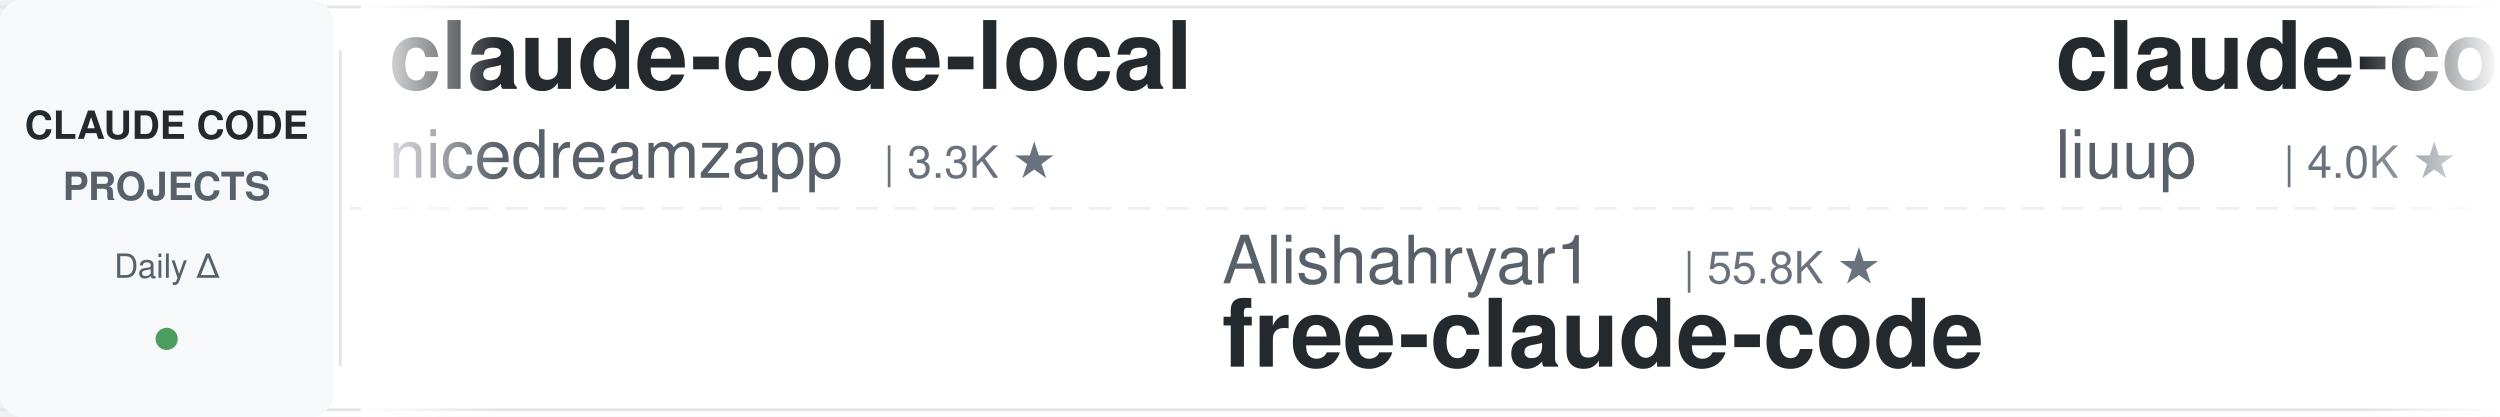
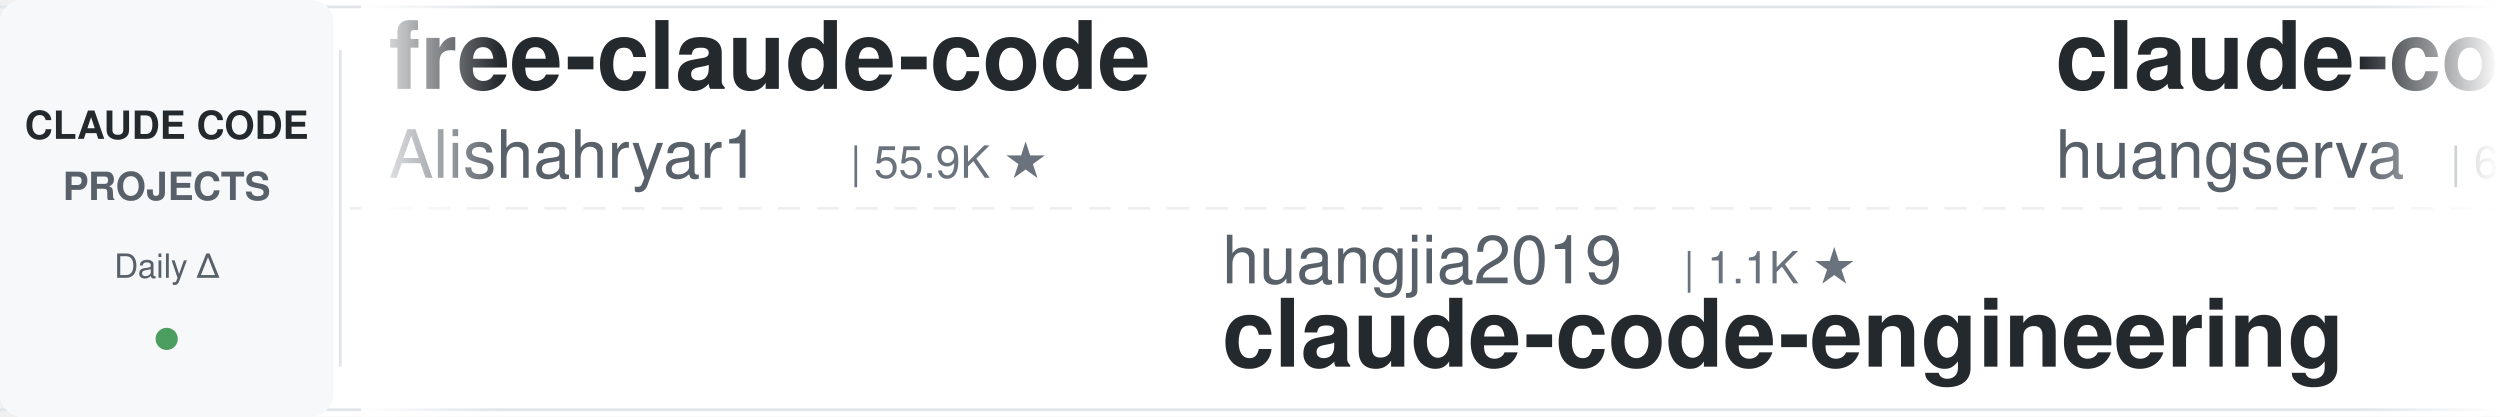
<svg xmlns="http://www.w3.org/2000/svg" width="900" height="150">
  <defs>
    <linearGradient id="leftFade" x1="0%" y1="0%" x2="100%" y2="0%">
      <stop offset="0%" style="stop-color:#ffffff;stop-opacity:1" />
      <stop offset="100%" style="stop-color:#ffffff;stop-opacity:0" />
    </linearGradient>
    <linearGradient id="rightFade" x1="0%" y1="0%" x2="100%" y2="0%">
      <stop offset="0%" style="stop-color:#ffffff;stop-opacity:0" />
      <stop offset="100%" style="stop-color:#ffffff;stop-opacity:1" />
    </linearGradient>
  </defs>
  <rect width="900" height="150" fill="#ffffff" rx="8" />
  <rect x="0" y="2" width="900" height="1" fill="#e1e4e8" />
  <rect x="0" y="147" width="900" height="1" fill="#e1e4e8" />
  <line x1="0" y1="75" x2="900" y2="75" stroke="#e1e4e8" stroke-width="1" stroke-dasharray="8 6" opacity="0.6" />
  <rect x="0" y="0" width="120" height="150" fill="#f6f8fa" rx="8" />
  <text x="60" y="50" font-family="-apple-system, BlinkMacSystemFont, 'Segoe UI', Helvetica, Arial, sans-serif" font-size="14" font-weight="600" fill="#24292e" text-anchor="middle">CLAUDE CODE</text>
  <text x="60" y="72" font-family="-apple-system, BlinkMacSystemFont, 'Segoe UI', Helvetica, Arial, sans-serif" font-size="14" font-weight="600" fill="#586069" text-anchor="middle">PROJECTS</text>
  <text x="60" y="100" font-family="-apple-system, BlinkMacSystemFont, 'Segoe UI', Helvetica, Arial, sans-serif" font-size="12" font-weight="500" fill="#586069" text-anchor="middle">Daily Δ</text>
  <circle cx="60" cy="122" r="4" fill="#22863a" opacity="0.8" />
  <rect x="122" y="18" width="1" height="114" fill="#e1e4e8" />
  <clipPath id="tickerClip">
    <rect x="130" y="0" width="770" height="150" />
  </clipPath>
  <g clip-path="url(#tickerClip)">
    <g id="tickerItems">
      <animateTransform attributeName="transform" attributeType="XML" type="translate" from="0 0" to="-3000 0" dur="54s" repeatCount="indefinite" />
      <g transform="translate(0, 0)">
-         <text x="140" y="32" font-family="-apple-system, BlinkMacSystemFont, 'Segoe UI', Helvetica, Arial, sans-serif" font-size="34" font-weight="600" fill="#24292e">claude-code-local</text>
-         <text x="140" y="64" font-family="-apple-system, BlinkMacSystemFont, 'Segoe UI', Helvetica, Arial, sans-serif" font-size="24" font-weight="400" fill="#586069">nicedreamzapp</text>
-         <text x="318" y="64" font-family="-apple-system, BlinkMacSystemFont, 'Segoe UI', Helvetica, Arial, sans-serif" font-size="16" font-weight="500" fill="#6a737d">| 3.3K ★</text>
+         <text x="140" y="32" font-family="-apple-system, BlinkMacSystemFont, 'Segoe UI', Helvetica, Arial, sans-serif" font-size="34" font-weight="600" fill="#24292e">free-claude-code</text>
+         <text x="140" y="64" font-family="-apple-system, BlinkMacSystemFont, 'Segoe UI', Helvetica, Arial, sans-serif" font-size="24" font-weight="400" fill="#586069">Alishahryar1</text>
+         <text x="306" y="64" font-family="-apple-system, BlinkMacSystemFont, 'Segoe UI', Helvetica, Arial, sans-serif" font-size="16" font-weight="500" fill="#6a737d">| 55.9K ★</text>
      </g>
      <g transform="translate(300, 0)">
-         <text x="140" y="102" font-family="-apple-system, BlinkMacSystemFont, 'Segoe UI', Helvetica, Arial, sans-serif" font-size="24" font-weight="400" fill="#586069">Alishahryar1</text>
-         <text x="306" y="102" font-family="-apple-system, BlinkMacSystemFont, 'Segoe UI', Helvetica, Arial, sans-serif" font-size="16" font-weight="500" fill="#6a737d">| 55.8K ★</text>
-         <text x="140" y="132" font-family="-apple-system, BlinkMacSystemFont, 'Segoe UI', Helvetica, Arial, sans-serif" font-size="34" font-weight="600" fill="#24292e">free-claude-code</text>
+         <text x="140" y="102" font-family="-apple-system, BlinkMacSystemFont, 'Segoe UI', Helvetica, Arial, sans-serif" font-size="24" font-weight="400" fill="#586069">huangjia2019</text>
+         <text x="306" y="102" font-family="-apple-system, BlinkMacSystemFont, 'Segoe UI', Helvetica, Arial, sans-serif" font-size="16" font-weight="500" fill="#6a737d">| 1.1K ★</text>
+         <text x="140" y="132" font-family="-apple-system, BlinkMacSystemFont, 'Segoe UI', Helvetica, Arial, sans-serif" font-size="34" font-weight="600" fill="#24292e">claude-code-engineering</text>
      </g>
      <g transform="translate(600, 0)">
-         <text x="140" y="32" font-family="-apple-system, BlinkMacSystemFont, 'Segoe UI', Helvetica, Arial, sans-serif" font-size="34" font-weight="600" fill="#24292e">claude-code-analysis</text>
-         <text x="140" y="64" font-family="-apple-system, BlinkMacSystemFont, 'Segoe UI', Helvetica, Arial, sans-serif" font-size="24" font-weight="400" fill="#586069">liuup</text>
-         <text x="222" y="64" font-family="-apple-system, BlinkMacSystemFont, 'Segoe UI', Helvetica, Arial, sans-serif" font-size="16" font-weight="500" fill="#6a737d">| 4.0K ★</text>
+         <text x="140" y="32" font-family="-apple-system, BlinkMacSystemFont, 'Segoe UI', Helvetica, Arial, sans-serif" font-size="34" font-weight="600" fill="#24292e">claude-code-cli</text>
+         <text x="140" y="64" font-family="-apple-system, BlinkMacSystemFont, 'Segoe UI', Helvetica, Arial, sans-serif" font-size="24" font-weight="400" fill="#586069">huangserva</text>
+         <text x="282" y="64" font-family="-apple-system, BlinkMacSystemFont, 'Segoe UI', Helvetica, Arial, sans-serif" font-size="16" font-weight="500" fill="#6a737d">| 631 ★</text>
      </g>
      <g transform="translate(900, 0)">
-         <text x="140" y="102" font-family="-apple-system, BlinkMacSystemFont, 'Segoe UI', Helvetica, Arial, sans-serif" font-size="24" font-weight="400" fill="#586069">lorryjovens-hub</text>
-         <text x="342" y="102" font-family="-apple-system, BlinkMacSystemFont, 'Segoe UI', Helvetica, Arial, sans-serif" font-size="16" font-weight="500" fill="#6a737d">| 1.7K ★</text>
-         <text x="140" y="132" font-family="-apple-system, BlinkMacSystemFont, 'Segoe UI', Helvetica, Arial, sans-serif" font-size="34" font-weight="600" fill="#24292e">claude-code-rust</text>
+         <text x="140" y="102" font-family="-apple-system, BlinkMacSystemFont, 'Segoe UI', Helvetica, Arial, sans-serif" font-size="24" font-weight="400" fill="#586069">alejandrobalderas</text>
+         <text x="366" y="102" font-family="-apple-system, BlinkMacSystemFont, 'Segoe UI', Helvetica, Arial, sans-serif" font-size="16" font-weight="500" fill="#6a737d">| 2.9K ★</text>
+         <text x="140" y="132" font-family="-apple-system, BlinkMacSystemFont, 'Segoe UI', Helvetica, Arial, sans-serif" font-size="34" font-weight="600" fill="#24292e">claude-code-from-source</text>
      </g>
      <g transform="translate(1200, 0)">
-         <text x="140" y="32" font-family="-apple-system, BlinkMacSystemFont, 'Segoe UI', Helvetica, Arial, sans-serif" font-size="34" font-weight="600" fill="#24292e">how-claude-code-works</text>
-         <text x="140" y="64" font-family="-apple-system, BlinkMacSystemFont, 'Segoe UI', Helvetica, Arial, sans-serif" font-size="24" font-weight="400" fill="#586069">Windy3f3f3f3f</text>
-         <text x="318" y="64" font-family="-apple-system, BlinkMacSystemFont, 'Segoe UI', Helvetica, Arial, sans-serif" font-size="16" font-weight="500" fill="#6a737d">| 3.7K ★</text>
+         <text x="140" y="32" font-family="-apple-system, BlinkMacSystemFont, 'Segoe UI', Helvetica, Arial, sans-serif" font-size="34" font-weight="600" fill="#24292e">claude-code-source-build</text>
+         <text x="140" y="64" font-family="-apple-system, BlinkMacSystemFont, 'Segoe UI', Helvetica, Arial, sans-serif" font-size="24" font-weight="400" fill="#586069">andrew-kramer-inno</text>
+         <text x="378" y="64" font-family="-apple-system, BlinkMacSystemFont, 'Segoe UI', Helvetica, Arial, sans-serif" font-size="16" font-weight="500" fill="#6a737d">| 595 ★</text>
      </g>
      <g transform="translate(1500, 0)">
-         <text x="140" y="102" font-family="-apple-system, BlinkMacSystemFont, 'Segoe UI', Helvetica, Arial, sans-serif" font-size="24" font-weight="400" fill="#586069">luyao618</text>
-         <text x="258" y="102" font-family="-apple-system, BlinkMacSystemFont, 'Segoe UI', Helvetica, Arial, sans-serif" font-size="16" font-weight="500" fill="#6a737d">| 1.7K ★</text>
-         <text x="140" y="132" font-family="-apple-system, BlinkMacSystemFont, 'Segoe UI', Helvetica, Arial, sans-serif" font-size="34" font-weight="600" fill="#24292e">Claude-Code-Source-Study</text>
+         <text x="140" y="102" font-family="-apple-system, BlinkMacSystemFont, 'Segoe UI', Helvetica, Arial, sans-serif" font-size="24" font-weight="400" fill="#586069">edmund-io</text>
+         <text x="270" y="102" font-family="-apple-system, BlinkMacSystemFont, 'Segoe UI', Helvetica, Arial, sans-serif" font-size="16" font-weight="500" fill="#6a737d">| 1.5K ★</text>
+         <text x="140" y="132" font-family="-apple-system, BlinkMacSystemFont, 'Segoe UI', Helvetica, Arial, sans-serif" font-size="34" font-weight="600" fill="#24292e">edmunds-claude-code</text>
      </g>
      <g transform="translate(1800, 0)">
-         <text x="140" y="32" font-family="-apple-system, BlinkMacSystemFont, 'Segoe UI', Helvetica, Arial, sans-serif" font-size="34" font-weight="600" fill="#24292e">claude-code-engineering</text>
-         <text x="140" y="64" font-family="-apple-system, BlinkMacSystemFont, 'Segoe UI', Helvetica, Arial, sans-serif" font-size="24" font-weight="400" fill="#586069">huangjia2019</text>
-         <text x="306" y="64" font-family="-apple-system, BlinkMacSystemFont, 'Segoe UI', Helvetica, Arial, sans-serif" font-size="16" font-weight="500" fill="#6a737d">| 1.1K ★</text>
+         <text x="140" y="32" font-family="-apple-system, BlinkMacSystemFont, 'Segoe UI', Helvetica, Arial, sans-serif" font-size="34" font-weight="600" fill="#24292e">sc-claude-code-files</text>
+         <text x="140" y="64" font-family="-apple-system, BlinkMacSystemFont, 'Segoe UI', Helvetica, Arial, sans-serif" font-size="24" font-weight="400" fill="#586069">https-deeplearning-ai</text>
+         <text x="414" y="64" font-family="-apple-system, BlinkMacSystemFont, 'Segoe UI', Helvetica, Arial, sans-serif" font-size="16" font-weight="500" fill="#6a737d">| 554 ★</text>
      </g>
      <g transform="translate(2100, 0)">
-         <text x="140" y="102" font-family="-apple-system, BlinkMacSystemFont, 'Segoe UI', Helvetica, Arial, sans-serif" font-size="24" font-weight="400" fill="#586069">krusemediallc</text>
-         <text x="318" y="102" font-family="-apple-system, BlinkMacSystemFont, 'Segoe UI', Helvetica, Arial, sans-serif" font-size="16" font-weight="500" fill="#6a737d">| 1.5K ★</text>
-         <text x="140" y="132" font-family="-apple-system, BlinkMacSystemFont, 'Segoe UI', Helvetica, Arial, sans-serif" font-size="34" font-weight="600" fill="#24292e">arcads-claude-code</text>
+         <text x="140" y="102" font-family="-apple-system, BlinkMacSystemFont, 'Segoe UI', Helvetica, Arial, sans-serif" font-size="24" font-weight="400" fill="#586069">centminmod</text>
+         <text x="282" y="102" font-family="-apple-system, BlinkMacSystemFont, 'Segoe UI', Helvetica, Arial, sans-serif" font-size="16" font-weight="500" fill="#6a737d">| 2.6K ★</text>
+         <text x="140" y="132" font-family="-apple-system, BlinkMacSystemFont, 'Segoe UI', Helvetica, Arial, sans-serif" font-size="34" font-weight="600" fill="#24292e">my-claude-code-setup</text>
      </g>
      <g transform="translate(2400, 0)">
-         <text x="140" y="32" font-family="-apple-system, BlinkMacSystemFont, 'Segoe UI', Helvetica, Arial, sans-serif" font-size="34" font-weight="600" fill="#24292e">ClaudeCode-Portable</text>
-         <text x="140" y="64" font-family="-apple-system, BlinkMacSystemFont, 'Segoe UI', Helvetica, Arial, sans-serif" font-size="24" font-weight="400" fill="#586069">techjarves</text>
-         <text x="282" y="64" font-family="-apple-system, BlinkMacSystemFont, 'Segoe UI', Helvetica, Arial, sans-serif" font-size="16" font-weight="500" fill="#6a737d">| 1.5K ★</text>
+         <text x="140" y="32" font-family="-apple-system, BlinkMacSystemFont, 'Segoe UI', Helvetica, Arial, sans-serif" font-size="34" font-weight="600" fill="#24292e">claude-code-infrastructu...</text>
+         <text x="140" y="64" font-family="-apple-system, BlinkMacSystemFont, 'Segoe UI', Helvetica, Arial, sans-serif" font-size="24" font-weight="400" fill="#586069">diet103</text>
+         <text x="246" y="64" font-family="-apple-system, BlinkMacSystemFont, 'Segoe UI', Helvetica, Arial, sans-serif" font-size="16" font-weight="500" fill="#6a737d">| 10.0K ★</text>
      </g>
      <g transform="translate(2700, 0)">
-         <text x="140" y="102" font-family="-apple-system, BlinkMacSystemFont, 'Segoe UI', Helvetica, Arial, sans-serif" font-size="24" font-weight="400" fill="#586069">musistudio</text>
-         <text x="282" y="102" font-family="-apple-system, BlinkMacSystemFont, 'Segoe UI', Helvetica, Arial, sans-serif" font-size="16" font-weight="500" fill="#6a737d">| 37.4K ★</text>
-         <text x="140" y="132" font-family="-apple-system, BlinkMacSystemFont, 'Segoe UI', Helvetica, Arial, sans-serif" font-size="34" font-weight="600" fill="#24292e">claude-code-router</text>
+         <text x="140" y="102" font-family="-apple-system, BlinkMacSystemFont, 'Segoe UI', Helvetica, Arial, sans-serif" font-size="24" font-weight="400" fill="#586069">anthropics</text>
+         <text x="282" y="102" font-family="-apple-system, BlinkMacSystemFont, 'Segoe UI', Helvetica, Arial, sans-serif" font-size="16" font-weight="500" fill="#6a737d">| 178.0K ★</text>
+         <text x="140" y="132" font-family="-apple-system, BlinkMacSystemFont, 'Segoe UI', Helvetica, Arial, sans-serif" font-size="34" font-weight="600" fill="#24292e">skills</text>
      </g>
      <g transform="translate(3000, 0)">
-         <text x="140" y="32" font-family="-apple-system, BlinkMacSystemFont, 'Segoe UI', Helvetica, Arial, sans-serif" font-size="34" font-weight="600" fill="#24292e">claude-code-local</text>
-         <text x="140" y="64" font-family="-apple-system, BlinkMacSystemFont, 'Segoe UI', Helvetica, Arial, sans-serif" font-size="24" font-weight="400" fill="#586069">nicedreamzapp</text>
-         <text x="318" y="64" font-family="-apple-system, BlinkMacSystemFont, 'Segoe UI', Helvetica, Arial, sans-serif" font-size="16" font-weight="500" fill="#6a737d">| 3.3K ★</text>
+         <text x="140" y="32" font-family="-apple-system, BlinkMacSystemFont, 'Segoe UI', Helvetica, Arial, sans-serif" font-size="34" font-weight="600" fill="#24292e">free-claude-code</text>
+         <text x="140" y="64" font-family="-apple-system, BlinkMacSystemFont, 'Segoe UI', Helvetica, Arial, sans-serif" font-size="24" font-weight="400" fill="#586069">Alishahryar1</text>
+         <text x="306" y="64" font-family="-apple-system, BlinkMacSystemFont, 'Segoe UI', Helvetica, Arial, sans-serif" font-size="16" font-weight="500" fill="#6a737d">| 55.9K ★</text>
      </g>
      <g transform="translate(3300, 0)">
-         <text x="140" y="102" font-family="-apple-system, BlinkMacSystemFont, 'Segoe UI', Helvetica, Arial, sans-serif" font-size="24" font-weight="400" fill="#586069">Alishahryar1</text>
-         <text x="306" y="102" font-family="-apple-system, BlinkMacSystemFont, 'Segoe UI', Helvetica, Arial, sans-serif" font-size="16" font-weight="500" fill="#6a737d">| 55.8K ★</text>
-         <text x="140" y="132" font-family="-apple-system, BlinkMacSystemFont, 'Segoe UI', Helvetica, Arial, sans-serif" font-size="34" font-weight="600" fill="#24292e">free-claude-code</text>
+         <text x="140" y="102" font-family="-apple-system, BlinkMacSystemFont, 'Segoe UI', Helvetica, Arial, sans-serif" font-size="24" font-weight="400" fill="#586069">huangjia2019</text>
+         <text x="306" y="102" font-family="-apple-system, BlinkMacSystemFont, 'Segoe UI', Helvetica, Arial, sans-serif" font-size="16" font-weight="500" fill="#6a737d">| 1.1K ★</text>
+         <text x="140" y="132" font-family="-apple-system, BlinkMacSystemFont, 'Segoe UI', Helvetica, Arial, sans-serif" font-size="34" font-weight="600" fill="#24292e">claude-code-engineering</text>
      </g>
      <g transform="translate(3600, 0)">
-         <text x="140" y="32" font-family="-apple-system, BlinkMacSystemFont, 'Segoe UI', Helvetica, Arial, sans-serif" font-size="34" font-weight="600" fill="#24292e">claude-code-analysis</text>
-         <text x="140" y="64" font-family="-apple-system, BlinkMacSystemFont, 'Segoe UI', Helvetica, Arial, sans-serif" font-size="24" font-weight="400" fill="#586069">liuup</text>
-         <text x="222" y="64" font-family="-apple-system, BlinkMacSystemFont, 'Segoe UI', Helvetica, Arial, sans-serif" font-size="16" font-weight="500" fill="#6a737d">| 4.0K ★</text>
+         <text x="140" y="32" font-family="-apple-system, BlinkMacSystemFont, 'Segoe UI', Helvetica, Arial, sans-serif" font-size="34" font-weight="600" fill="#24292e">claude-code-cli</text>
+         <text x="140" y="64" font-family="-apple-system, BlinkMacSystemFont, 'Segoe UI', Helvetica, Arial, sans-serif" font-size="24" font-weight="400" fill="#586069">huangserva</text>
+         <text x="282" y="64" font-family="-apple-system, BlinkMacSystemFont, 'Segoe UI', Helvetica, Arial, sans-serif" font-size="16" font-weight="500" fill="#6a737d">| 631 ★</text>
      </g>
      <g transform="translate(3900, 0)">
-         <text x="140" y="102" font-family="-apple-system, BlinkMacSystemFont, 'Segoe UI', Helvetica, Arial, sans-serif" font-size="24" font-weight="400" fill="#586069">lorryjovens-hub</text>
-         <text x="342" y="102" font-family="-apple-system, BlinkMacSystemFont, 'Segoe UI', Helvetica, Arial, sans-serif" font-size="16" font-weight="500" fill="#6a737d">| 1.7K ★</text>
-         <text x="140" y="132" font-family="-apple-system, BlinkMacSystemFont, 'Segoe UI', Helvetica, Arial, sans-serif" font-size="34" font-weight="600" fill="#24292e">claude-code-rust</text>
+         <text x="140" y="102" font-family="-apple-system, BlinkMacSystemFont, 'Segoe UI', Helvetica, Arial, sans-serif" font-size="24" font-weight="400" fill="#586069">alejandrobalderas</text>
+         <text x="366" y="102" font-family="-apple-system, BlinkMacSystemFont, 'Segoe UI', Helvetica, Arial, sans-serif" font-size="16" font-weight="500" fill="#6a737d">| 2.9K ★</text>
+         <text x="140" y="132" font-family="-apple-system, BlinkMacSystemFont, 'Segoe UI', Helvetica, Arial, sans-serif" font-size="34" font-weight="600" fill="#24292e">claude-code-from-source</text>
      </g>
    </g>
  </g>
  <rect x="130" y="0" width="50" height="150" fill="url(#leftFade)" />
  <rect x="850" y="0" width="50" height="150" fill="url(#rightFade)" />
</svg>
